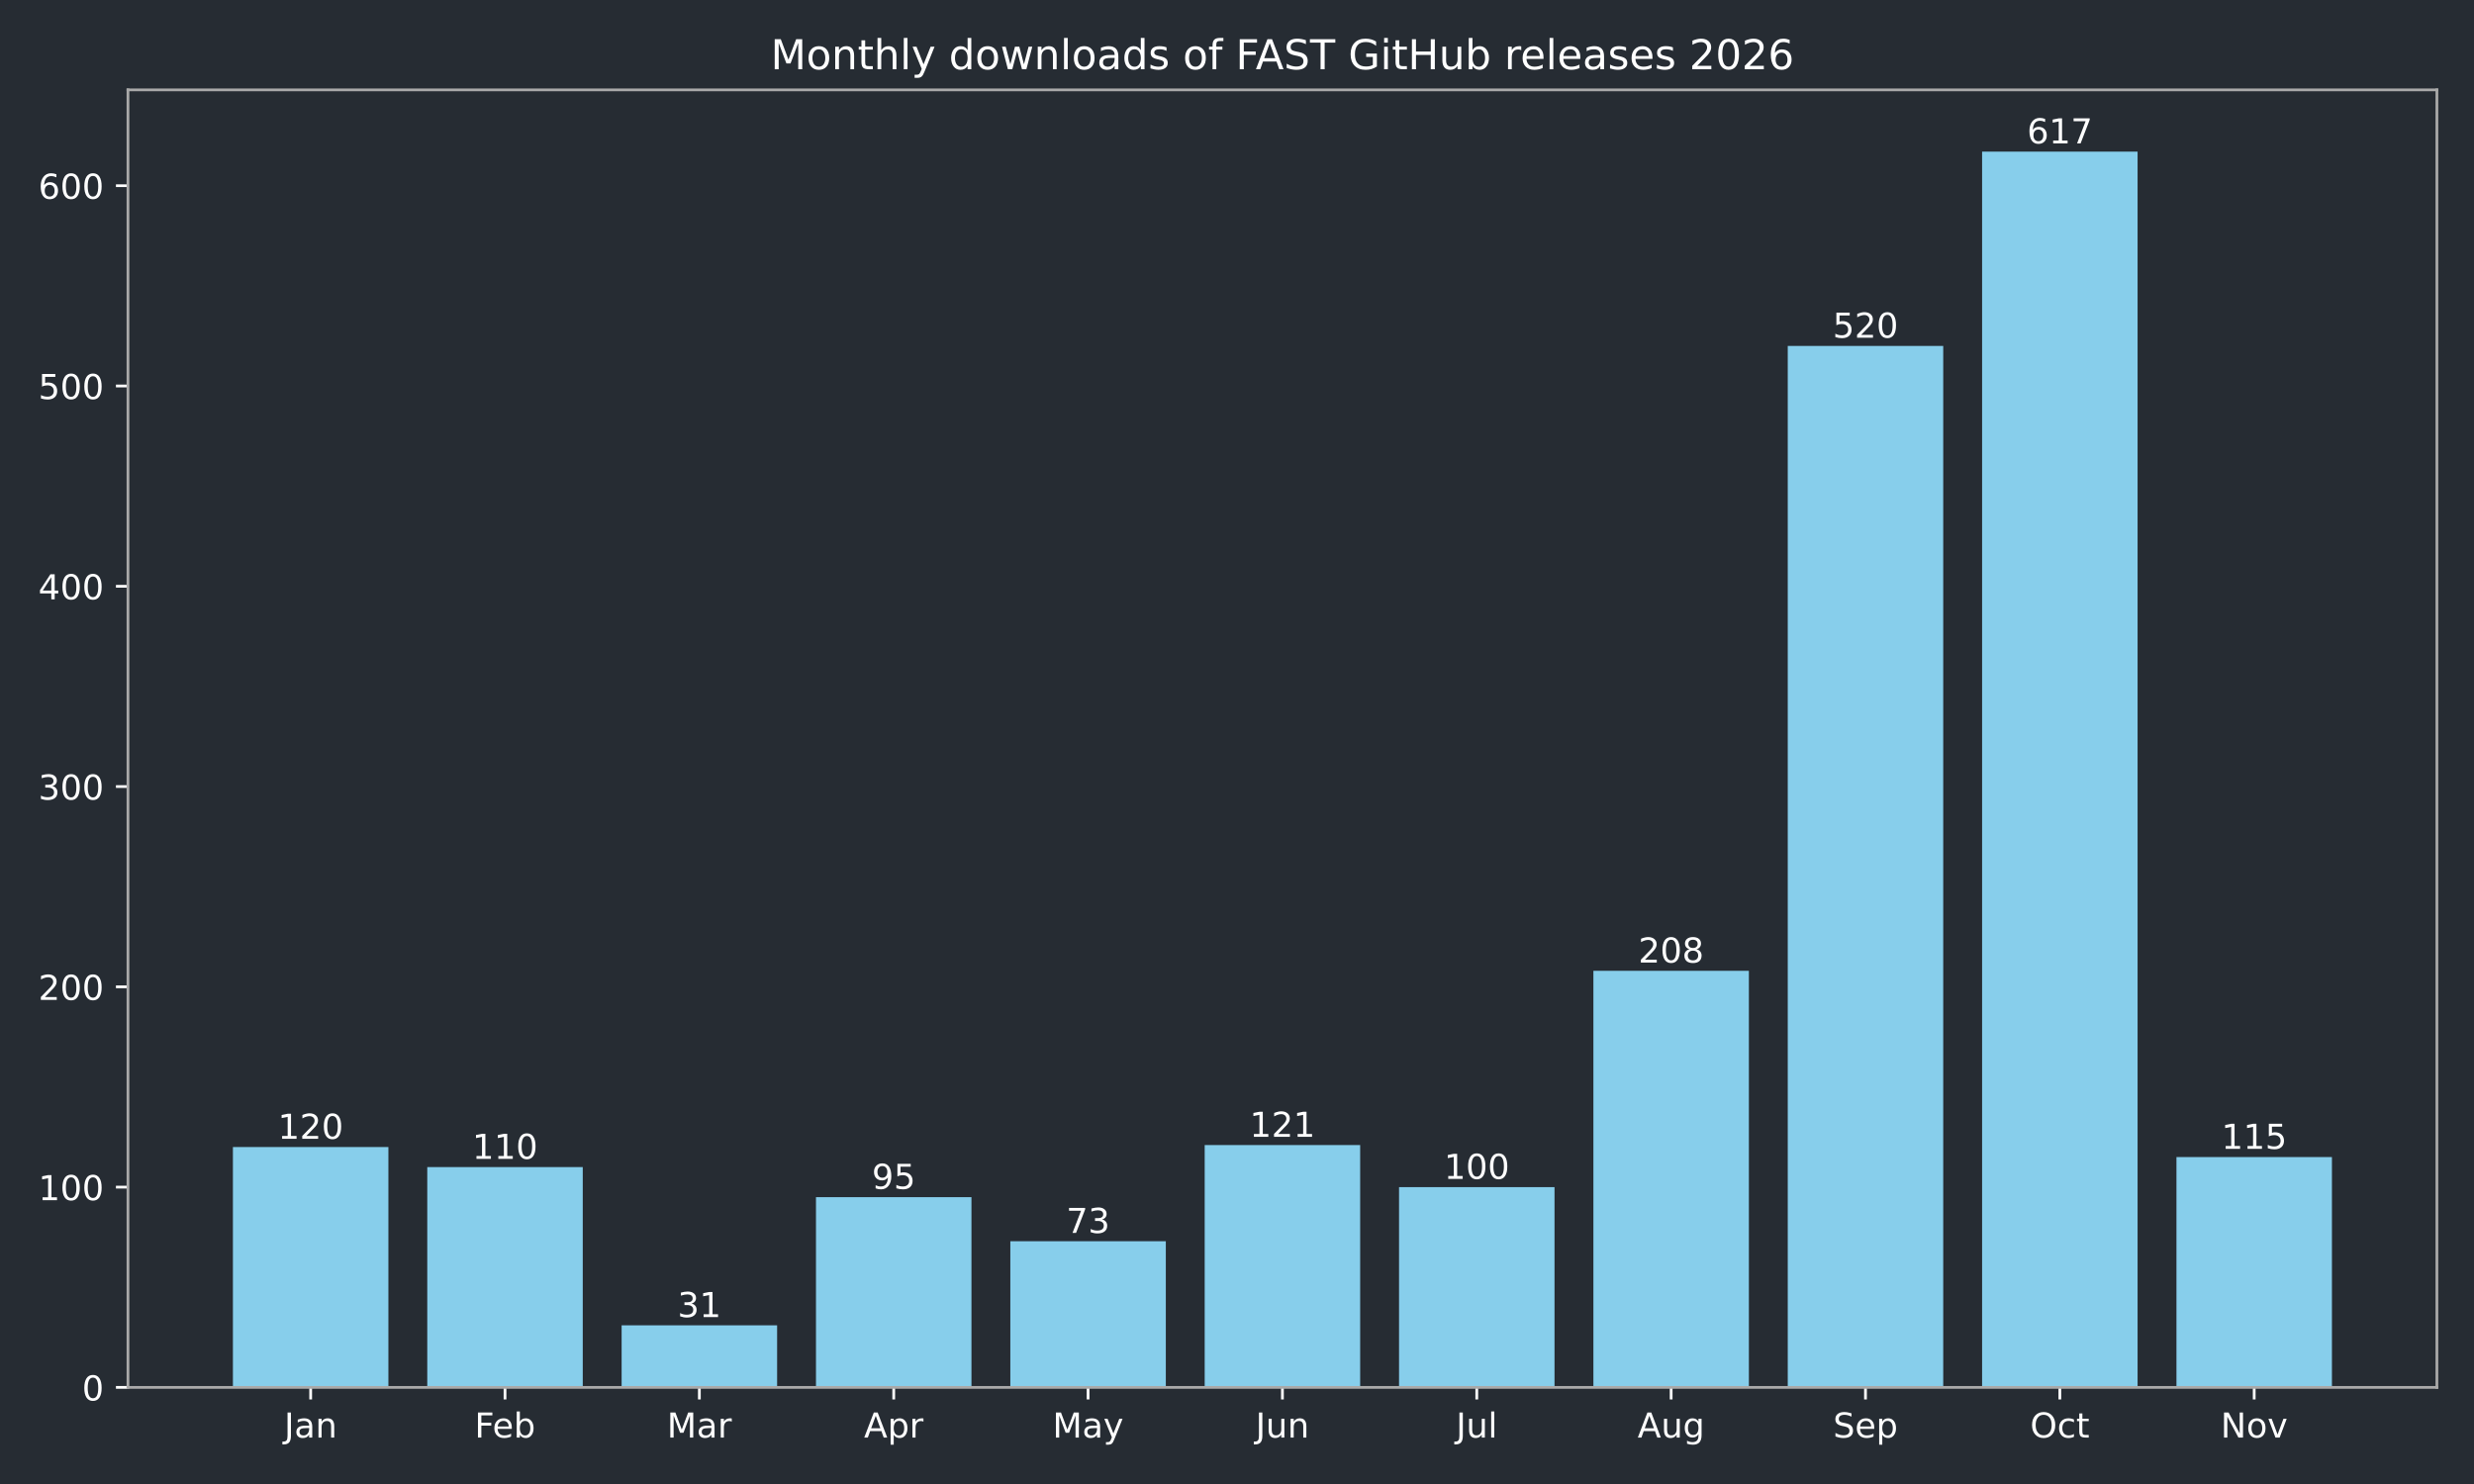
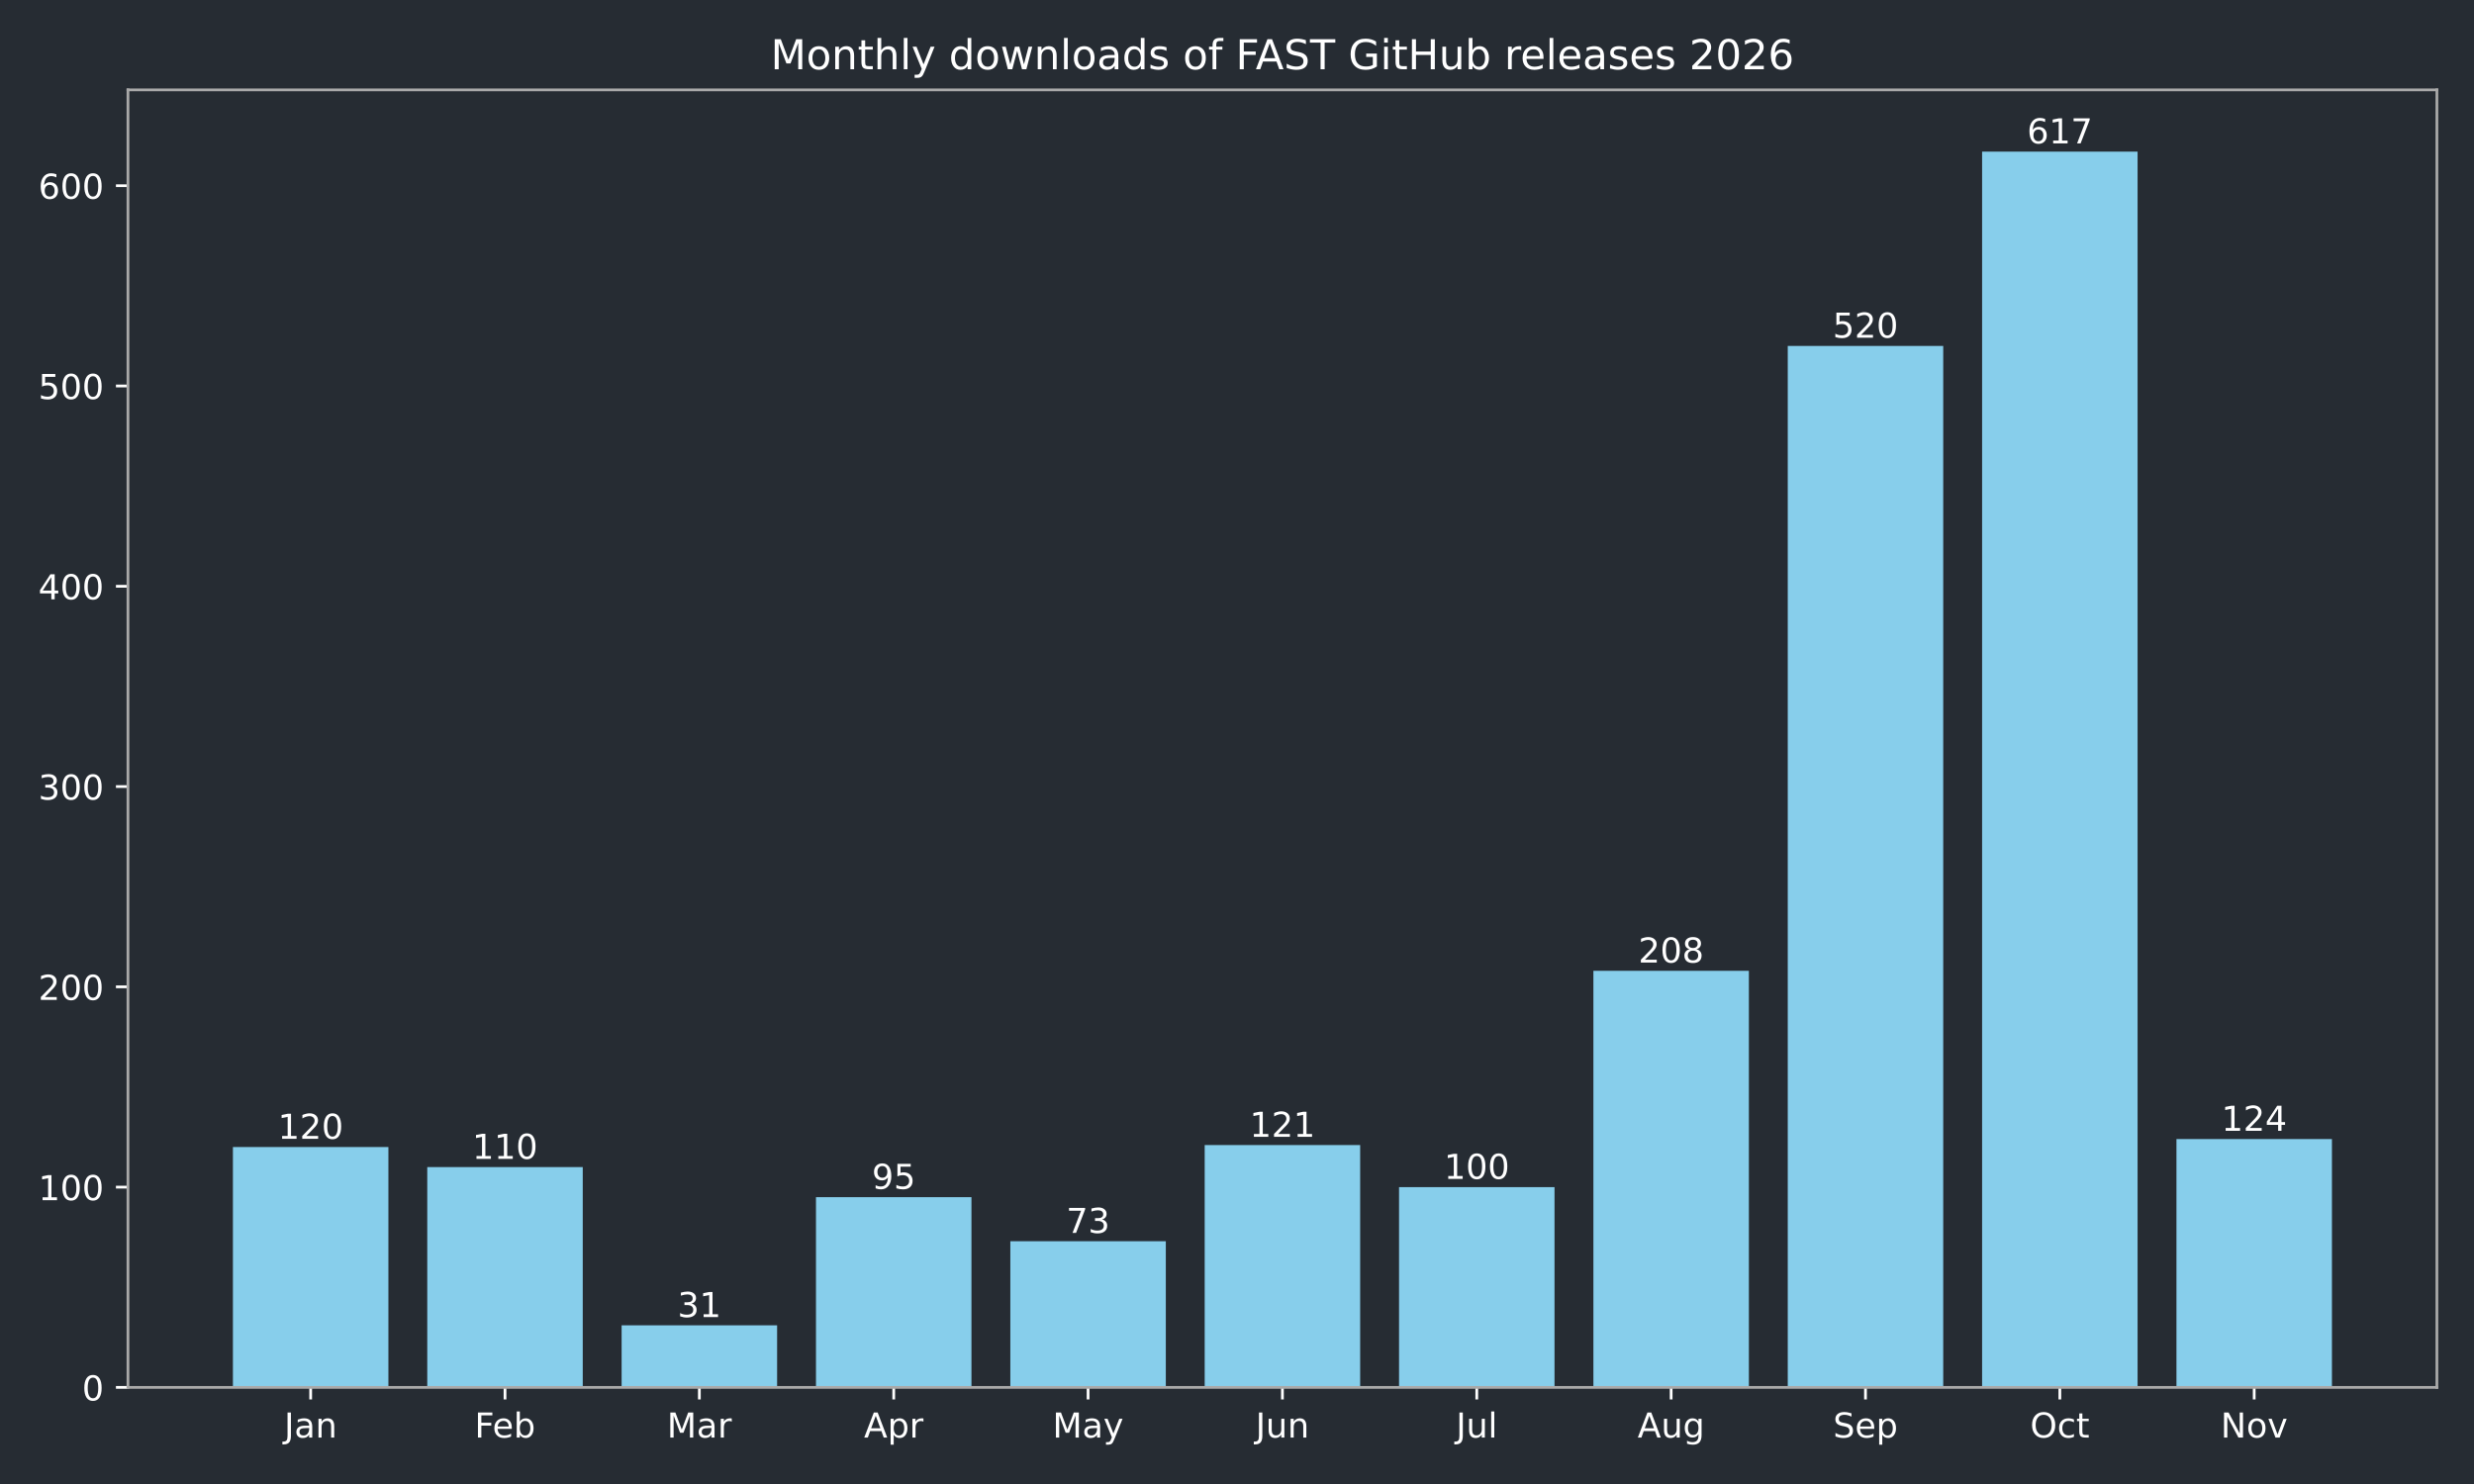
<svg xmlns="http://www.w3.org/2000/svg" xmlns:xlink="http://www.w3.org/1999/xlink" width="720pt" height="432pt" viewBox="0 0 720 432" version="1.1">
  <defs>
    <style type="text/css">*{stroke-linejoin: round; stroke-linecap: butt}</style>
  </defs>
  <g id="figure_1">
    <g id="patch_1">
      <path d="M 0 432  L 720 432  L 720 0  L 0 0  z " style="fill: #262c33" />
    </g>
    <g id="axes_1">
      <g id="patch_2">
        <path d="M 37.24 403.878  L 709.2 403.878  L 709.2 26.16  L 37.24 26.16  z " style="fill: #262c33" />
      </g>
      <g id="patch_3">
-         <path d="M 67.784 403.878  L 113.033 403.878  L 113.033 333.914  L 67.784 333.914  z " clip-path="url(#pcf0c818637)" style="fill: #87ceeb" />
+         <path d="M 67.784 403.878  L 113.033 403.878  L 113.033 333.914  L 67.784 333.914  z " clip-path="url(#pd4e6b0fdcd)" style="fill: #87ceeb" />
      </g>
      <g id="patch_4">
-         <path d="M 124.346 403.878  L 169.596 403.878  L 169.596 339.744  L 124.346 339.744  z " clip-path="url(#pcf0c818637)" style="fill: #87ceeb" />
+         <path d="M 124.346 403.878  L 169.596 403.878  L 169.596 339.744  L 124.346 339.744  z " clip-path="url(#pd4e6b0fdcd)" style="fill: #87ceeb" />
      </g>
      <g id="patch_5">
-         <path d="M 180.908 403.878  L 226.158 403.878  L 226.158 385.804  L 180.908 385.804  z " clip-path="url(#pcf0c818637)" style="fill: #87ceeb" />
+         <path d="M 180.908 403.878  L 226.158 403.878  L 226.158 385.804  L 180.908 385.804  z " clip-path="url(#pd4e6b0fdcd)" style="fill: #87ceeb" />
      </g>
      <g id="patch_6">
-         <path d="M 237.471 403.878  L 282.72 403.878  L 282.72 348.49  L 237.471 348.49  z " clip-path="url(#pcf0c818637)" style="fill: #87ceeb" />
+         <path d="M 237.471 403.878  L 282.72 403.878  L 282.72 348.49  L 237.471 348.49  z " clip-path="url(#pd4e6b0fdcd)" style="fill: #87ceeb" />
      </g>
      <g id="patch_7">
-         <path d="M 294.033 403.878  L 339.283 403.878  L 339.283 361.316  L 294.033 361.316  z " clip-path="url(#pcf0c818637)" style="fill: #87ceeb" />
+         <path d="M 294.033 403.878  L 339.283 403.878  L 339.283 361.316  L 294.033 361.316  z " clip-path="url(#pd4e6b0fdcd)" style="fill: #87ceeb" />
      </g>
      <g id="patch_8">
-         <path d="M 350.595 403.878  L 395.845 403.878  L 395.845 333.331  L 350.595 333.331  z " clip-path="url(#pcf0c818637)" style="fill: #87ceeb" />
+         <path d="M 350.595 403.878  L 395.845 403.878  L 395.845 333.331  L 350.595 333.331  z " clip-path="url(#pd4e6b0fdcd)" style="fill: #87ceeb" />
      </g>
      <g id="patch_9">
-         <path d="M 407.157 403.878  L 452.407 403.878  L 452.407 345.574  L 407.157 345.574  z " clip-path="url(#pcf0c818637)" style="fill: #87ceeb" />
+         <path d="M 407.157 403.878  L 452.407 403.878  L 452.407 345.574  L 407.157 345.574  z " clip-path="url(#pd4e6b0fdcd)" style="fill: #87ceeb" />
      </g>
      <g id="patch_10">
-         <path d="M 463.72 403.878  L 508.969 403.878  L 508.969 282.607  L 463.72 282.607  z " clip-path="url(#pcf0c818637)" style="fill: #87ceeb" />
+         <path d="M 463.72 403.878  L 508.969 403.878  L 508.969 282.607  L 463.72 282.607  z " clip-path="url(#pd4e6b0fdcd)" style="fill: #87ceeb" />
      </g>
      <g id="patch_11">
-         <path d="M 520.282 403.878  L 565.532 403.878  L 565.532 100.701  L 520.282 100.701  z " clip-path="url(#pcf0c818637)" style="fill: #87ceeb" />
+         <path d="M 520.282 403.878  L 565.532 403.878  L 565.532 100.701  L 520.282 100.701  z " clip-path="url(#pd4e6b0fdcd)" style="fill: #87ceeb" />
      </g>
      <g id="patch_12">
-         <path d="M 576.844 403.878  L 622.094 403.878  L 622.094 44.147  L 576.844 44.147  z " clip-path="url(#pcf0c818637)" style="fill: #87ceeb" />
+         <path d="M 576.844 403.878  L 622.094 403.878  L 622.094 44.147  L 576.844 44.147  z " clip-path="url(#pd4e6b0fdcd)" style="fill: #87ceeb" />
      </g>
      <g id="patch_13">
-         <path d="M 633.407 403.878  L 678.656 403.878  L 678.656 336.829  L 633.407 336.829  z " clip-path="url(#pcf0c818637)" style="fill: #87ceeb" />
+         <path d="M 633.407 403.878  L 678.656 403.878  L 678.656 331.582  L 633.407 331.582  z " clip-path="url(#pd4e6b0fdcd)" style="fill: #87ceeb" />
      </g>
      <g id="matplotlib.axis_1">
        <g id="xtick_1">
          <g id="line2d_1">
            <defs>
-               <path id="m3fb2959271" d="M 0 0  L 0 3.5  " style="stroke: #ffffff; stroke-width: 0.8" />
+               <path id="m2e381032d1" d="M 0 0  L 0 3.5  " style="stroke: #ffffff; stroke-width: 0.8" />
            </defs>
            <g>
-               <use xlink:href="#m3fb2959271" x="90.409" y="403.878" style="fill: #ffffff; stroke: #ffffff; stroke-width: 0.8" />
+               <use xlink:href="#m2e381032d1" x="90.409" y="403.878" style="fill: #ffffff; stroke: #ffffff; stroke-width: 0.8" />
            </g>
          </g>
          <g id="text_1">
            <g style="fill: #ffffff" transform="translate(82.70074 418.4753) scale(0.1 -0.1)">
              <defs>
                <path id="DejaVuSans-2d" d="M 628 4666  L 1259 4666  L 1259 325  Q 1259 -519 939 -900  Q 619 -1281 -91 -1281  L -331 -1281  L -331 -750  L -134 -750  Q 284 -750 456 -515  Q 628 -281 628 325  L 628 4666  z " transform="scale(0.015625)" />
                <path id="DejaVuSans-44" d="M 2194 1759  Q 1497 1759 1228 1600  Q 959 1441 959 1056  Q 959 750 1161 570  Q 1363 391 1709 391  Q 2188 391 2477 730  Q 2766 1069 2766 1631  L 2766 1759  L 2194 1759  z M 3341 1997  L 3341 0  L 2766 0  L 2766 531  Q 2569 213 2275 61  Q 1981 -91 1556 -91  Q 1019 -91 701 211  Q 384 513 384 1019  Q 384 1609 779 1909  Q 1175 2209 1959 2209  L 2766 2209  L 2766 2266  Q 2766 2663 2505 2880  Q 2244 3097 1772 3097  Q 1472 3097 1187 3025  Q 903 2953 641 2809  L 641 3341  Q 956 3463 1253 3523  Q 1550 3584 1831 3584  Q 2591 3584 2966 3190  Q 3341 2797 3341 1997  z " transform="scale(0.015625)" />
                <path id="DejaVuSans-51" d="M 3513 2113  L 3513 0  L 2938 0  L 2938 2094  Q 2938 2591 2744 2837  Q 2550 3084 2163 3084  Q 1697 3084 1428 2787  Q 1159 2491 1159 1978  L 1159 0  L 581 0  L 581 3500  L 1159 3500  L 1159 2956  Q 1366 3272 1645 3428  Q 1925 3584 2291 3584  Q 2894 3584 3203 3211  Q 3513 2838 3513 2113  z " transform="scale(0.015625)" />
              </defs>
              <use xlink:href="#DejaVuSans-2d" />
              <use xlink:href="#DejaVuSans-44" transform="translate(29.5 0)" />
              <use xlink:href="#DejaVuSans-51" transform="translate(90.78125 0)" />
            </g>
          </g>
        </g>
        <g id="xtick_2">
          <g id="line2d_2">
            <g>
-               <use xlink:href="#m3fb2959271" x="146.971" y="403.878" style="fill: #ffffff; stroke: #ffffff; stroke-width: 0.8" />
+               <use xlink:href="#m2e381032d1" x="146.971" y="403.878" style="fill: #ffffff; stroke: #ffffff; stroke-width: 0.8" />
            </g>
          </g>
          <g id="text_2">
            <g style="fill: #ffffff" transform="translate(138.1177 418.4761) scale(0.1 -0.1)">
              <defs>
                <path id="DejaVuSans-29" d="M 628 4666  L 3309 4666  L 3309 4134  L 1259 4134  L 1259 2759  L 3109 2759  L 3109 2228  L 1259 2228  L 1259 0  L 628 0  L 628 4666  z " transform="scale(0.015625)" />
                <path id="DejaVuSans-48" d="M 3597 1894  L 3597 1613  L 953 1613  Q 991 1019 1311 708  Q 1631 397 2203 397  Q 2534 397 2845 478  Q 3156 559 3463 722  L 3463 178  Q 3153 47 2828 -22  Q 2503 -91 2169 -91  Q 1331 -91 842 396  Q 353 884 353 1716  Q 353 2575 817 3079  Q 1281 3584 2069 3584  Q 2775 3584 3186 3129  Q 3597 2675 3597 1894  z M 3022 2063  Q 3016 2534 2758 2815  Q 2500 3097 2075 3097  Q 1594 3097 1305 2825  Q 1016 2553 972 2059  L 3022 2063  z " transform="scale(0.015625)" />
                <path id="DejaVuSans-45" d="M 3116 1747  Q 3116 2381 2855 2742  Q 2594 3103 2138 3103  Q 1681 3103 1420 2742  Q 1159 2381 1159 1747  Q 1159 1113 1420 752  Q 1681 391 2138 391  Q 2594 391 2855 752  Q 3116 1113 3116 1747  z M 1159 2969  Q 1341 3281 1617 3432  Q 1894 3584 2278 3584  Q 2916 3584 3314 3078  Q 3713 2572 3713 1747  Q 3713 922 3314 415  Q 2916 -91 2278 -91  Q 1894 -91 1617 61  Q 1341 213 1159 525  L 1159 0  L 581 0  L 581 4863  L 1159 4863  L 1159 2969  z " transform="scale(0.015625)" />
              </defs>
              <use xlink:href="#DejaVuSans-29" />
              <use xlink:href="#DejaVuSans-48" transform="translate(52.04688 0)" />
              <use xlink:href="#DejaVuSans-45" transform="translate(113.5781 0)" />
            </g>
          </g>
        </g>
        <g id="xtick_3">
          <g id="line2d_3">
            <g>
-               <use xlink:href="#m3fb2959271" x="203.533" y="403.878" style="fill: #ffffff; stroke: #ffffff; stroke-width: 0.8" />
+               <use xlink:href="#m2e381032d1" x="203.533" y="403.878" style="fill: #ffffff; stroke: #ffffff; stroke-width: 0.8" />
            </g>
          </g>
          <g id="text_3">
            <g style="fill: #ffffff" transform="translate(194.0995 418.4753) scale(0.1 -0.1)">
              <defs>
                <path id="DejaVuSans-30" d="M 628 4666  L 1569 4666  L 2759 1491  L 3956 4666  L 4897 4666  L 4897 0  L 4281 0  L 4281 4097  L 3078 897  L 2444 897  L 1241 4097  L 1241 0  L 628 0  L 628 4666  z " transform="scale(0.015625)" />
                <path id="DejaVuSans-55" d="M 2631 2963  Q 2534 3019 2420 3045  Q 2306 3072 2169 3072  Q 1681 3072 1420 2755  Q 1159 2438 1159 1844  L 1159 0  L 581 0  L 581 3500  L 1159 3500  L 1159 2956  Q 1341 3275 1631 3429  Q 1922 3584 2338 3584  Q 2397 3584 2469 3576  Q 2541 3569 2628 3553  L 2631 2963  z " transform="scale(0.015625)" />
              </defs>
              <use xlink:href="#DejaVuSans-30" />
              <use xlink:href="#DejaVuSans-44" transform="translate(86.28125 0)" />
              <use xlink:href="#DejaVuSans-55" transform="translate(147.5625 0)" />
            </g>
          </g>
        </g>
        <g id="xtick_4">
          <g id="line2d_4">
            <g>
-               <use xlink:href="#m3fb2959271" x="260.095" y="403.878" style="fill: #ffffff; stroke: #ffffff; stroke-width: 0.8" />
+               <use xlink:href="#m2e381032d1" x="260.095" y="403.878" style="fill: #ffffff; stroke: #ffffff; stroke-width: 0.8" />
            </g>
          </g>
          <g id="text_4">
            <g style="fill: #ffffff" transform="translate(251.4454 418.4753) scale(0.1 -0.1)">
              <defs>
                <path id="DejaVuSans-24" d="M 2188 4044  L 1331 1722  L 3047 1722  L 2188 4044  z M 1831 4666  L 2547 4666  L 4325 0  L 3669 0  L 3244 1197  L 1141 1197  L 716 0  L 50 0  L 1831 4666  z " transform="scale(0.015625)" />
                <path id="DejaVuSans-53" d="M 1159 525  L 1159 -1331  L 581 -1331  L 581 3500  L 1159 3500  L 1159 2969  Q 1341 3281 1617 3432  Q 1894 3584 2278 3584  Q 2916 3584 3314 3078  Q 3713 2572 3713 1747  Q 3713 922 3314 415  Q 2916 -91 2278 -91  Q 1894 -91 1617 61  Q 1341 213 1159 525  z M 3116 1747  Q 3116 2381 2855 2742  Q 2594 3103 2138 3103  Q 1681 3103 1420 2742  Q 1159 2381 1159 1747  Q 1159 1113 1420 752  Q 1681 391 2138 391  Q 2594 391 2855 752  Q 3116 1113 3116 1747  z " transform="scale(0.015625)" />
              </defs>
              <use xlink:href="#DejaVuSans-24" />
              <use xlink:href="#DejaVuSans-53" transform="translate(68.40625 0)" />
              <use xlink:href="#DejaVuSans-55" transform="translate(131.8906 0)" />
            </g>
          </g>
        </g>
        <g id="xtick_5">
          <g id="line2d_5">
            <g>
-               <use xlink:href="#m3fb2959271" x="316.658" y="403.878" style="fill: #ffffff; stroke: #ffffff; stroke-width: 0.8" />
+               <use xlink:href="#m2e381032d1" x="316.658" y="403.878" style="fill: #ffffff; stroke: #ffffff; stroke-width: 0.8" />
            </g>
          </g>
          <g id="text_5">
            <g style="fill: #ffffff" transform="translate(306.3202 418.4753) scale(0.1 -0.1)">
              <defs>
                <path id="DejaVuSans-5c" d="M 2059 -325  Q 1816 -950 1584 -1140  Q 1353 -1331 966 -1331  L 506 -1331  L 506 -850  L 844 -850  Q 1081 -850 1212 -737  Q 1344 -625 1503 -206  L 1606 56  L 191 3500  L 800 3500  L 1894 763  L 2988 3500  L 3597 3500  L 2059 -325  z " transform="scale(0.015625)" />
              </defs>
              <use xlink:href="#DejaVuSans-30" />
              <use xlink:href="#DejaVuSans-44" transform="translate(86.28125 0)" />
              <use xlink:href="#DejaVuSans-5c" transform="translate(147.5625 0)" />
            </g>
          </g>
        </g>
        <g id="xtick_6">
          <g id="line2d_6">
            <g>
-               <use xlink:href="#m3fb2959271" x="373.22" y="403.878" style="fill: #ffffff; stroke: #ffffff; stroke-width: 0.8" />
+               <use xlink:href="#m2e381032d1" x="373.22" y="403.878" style="fill: #ffffff; stroke: #ffffff; stroke-width: 0.8" />
            </g>
          </g>
          <g id="text_6">
            <g style="fill: #ffffff" transform="translate(365.4075 418.4753) scale(0.1 -0.1)">
              <defs>
                <path id="DejaVuSans-58" d="M 544 1381  L 544 3500  L 1119 3500  L 1119 1403  Q 1119 906 1312 657  Q 1506 409 1894 409  Q 2359 409 2629 706  Q 2900 1003 2900 1516  L 2900 3500  L 3475 3500  L 3475 0  L 2900 0  L 2900 538  Q 2691 219 2414 64  Q 2138 -91 1772 -91  Q 1169 -91 856 284  Q 544 659 544 1381  z M 1991 3584  L 1991 3584  z " transform="scale(0.015625)" />
              </defs>
              <use xlink:href="#DejaVuSans-2d" />
              <use xlink:href="#DejaVuSans-58" transform="translate(29.5 0)" />
              <use xlink:href="#DejaVuSans-51" transform="translate(92.875 0)" />
            </g>
          </g>
        </g>
        <g id="xtick_7">
          <g id="line2d_7">
            <g>
-               <use xlink:href="#m3fb2959271" x="429.782" y="403.878" style="fill: #ffffff; stroke: #ffffff; stroke-width: 0.8" />
+               <use xlink:href="#m2e381032d1" x="429.782" y="403.878" style="fill: #ffffff; stroke: #ffffff; stroke-width: 0.8" />
            </g>
          </g>
          <g id="text_7">
            <g style="fill: #ffffff" transform="translate(423.7495 418.4761) scale(0.1 -0.1)">
              <defs>
                <path id="DejaVuSans-4f" d="M 603 4863  L 1178 4863  L 1178 0  L 603 0  L 603 4863  z " transform="scale(0.015625)" />
              </defs>
              <use xlink:href="#DejaVuSans-2d" />
              <use xlink:href="#DejaVuSans-58" transform="translate(29.5 0)" />
              <use xlink:href="#DejaVuSans-4f" transform="translate(92.875 0)" />
            </g>
          </g>
        </g>
        <g id="xtick_8">
          <g id="line2d_8">
            <g>
-               <use xlink:href="#m3fb2959271" x="486.345" y="403.878" style="fill: #ffffff; stroke: #ffffff; stroke-width: 0.8" />
+               <use xlink:href="#m2e381032d1" x="486.345" y="403.878" style="fill: #ffffff; stroke: #ffffff; stroke-width: 0.8" />
            </g>
          </g>
          <g id="text_8">
            <g style="fill: #ffffff" transform="translate(476.5813 418.4753) scale(0.1 -0.1)">
              <defs>
                <path id="DejaVuSans-4a" d="M 2906 1791  Q 2906 2416 2648 2759  Q 2391 3103 1925 3103  Q 1463 3103 1205 2759  Q 947 2416 947 1791  Q 947 1169 1205 825  Q 1463 481 1925 481  Q 2391 481 2648 825  Q 2906 1169 2906 1791  z M 3481 434  Q 3481 -459 3084 -895  Q 2688 -1331 1869 -1331  Q 1566 -1331 1297 -1286  Q 1028 -1241 775 -1147  L 775 -588  Q 1028 -725 1275 -790  Q 1522 -856 1778 -856  Q 2344 -856 2625 -561  Q 2906 -266 2906 331  L 2906 616  Q 2728 306 2450 153  Q 2172 0 1784 0  Q 1141 0 747 490  Q 353 981 353 1791  Q 353 2603 747 3093  Q 1141 3584 1784 3584  Q 2172 3584 2450 3431  Q 2728 3278 2906 2969  L 2906 3500  L 3481 3500  L 3481 434  z " transform="scale(0.015625)" />
              </defs>
              <use xlink:href="#DejaVuSans-24" />
              <use xlink:href="#DejaVuSans-58" transform="translate(68.40625 0)" />
              <use xlink:href="#DejaVuSans-4a" transform="translate(131.7812 0)" />
            </g>
          </g>
        </g>
        <g id="xtick_9">
          <g id="line2d_9">
            <g>
-               <use xlink:href="#m3fb2959271" x="542.907" y="403.878" style="fill: #ffffff; stroke: #ffffff; stroke-width: 0.8" />
+               <use xlink:href="#m2e381032d1" x="542.907" y="403.878" style="fill: #ffffff; stroke: #ffffff; stroke-width: 0.8" />
            </g>
          </g>
          <g id="text_9">
            <g style="fill: #ffffff" transform="translate(533.4819 418.4753) scale(0.1 -0.1)">
              <defs>
                <path id="DejaVuSans-36" d="M 3425 4513  L 3425 3897  Q 3066 4069 2747 4153  Q 2428 4238 2131 4238  Q 1616 4238 1336 4038  Q 1056 3838 1056 3469  Q 1056 3159 1242 3001  Q 1428 2844 1947 2747  L 2328 2669  Q 3034 2534 3370 2195  Q 3706 1856 3706 1288  Q 3706 609 3251 259  Q 2797 -91 1919 -91  Q 1588 -91 1214 -16  Q 841 59 441 206  L 441 856  Q 825 641 1194 531  Q 1563 422 1919 422  Q 2459 422 2753 634  Q 3047 847 3047 1241  Q 3047 1584 2836 1778  Q 2625 1972 2144 2069  L 1759 2144  Q 1053 2284 737 2584  Q 422 2884 422 3419  Q 422 4038 858 4394  Q 1294 4750 2059 4750  Q 2388 4750 2728 4690  Q 3069 4631 3425 4513  z " transform="scale(0.015625)" />
              </defs>
              <use xlink:href="#DejaVuSans-36" />
              <use xlink:href="#DejaVuSans-48" transform="translate(63.48438 0)" />
              <use xlink:href="#DejaVuSans-53" transform="translate(125.0156 0)" />
            </g>
          </g>
        </g>
        <g id="xtick_10">
          <g id="line2d_10">
            <g>
-               <use xlink:href="#m3fb2959271" x="599.469" y="403.878" style="fill: #ffffff; stroke: #ffffff; stroke-width: 0.8" />
+               <use xlink:href="#m2e381032d1" x="599.469" y="403.878" style="fill: #ffffff; stroke: #ffffff; stroke-width: 0.8" />
            </g>
          </g>
          <g id="text_10">
            <g style="fill: #ffffff" transform="translate(590.8238 418.4753) scale(0.1 -0.1)">
              <defs>
                <path id="DejaVuSans-32" d="M 2522 4238  Q 1834 4238 1429 3725  Q 1025 3213 1025 2328  Q 1025 1447 1429 934  Q 1834 422 2522 422  Q 3209 422 3611 934  Q 4013 1447 4013 2328  Q 4013 3213 3611 3725  Q 3209 4238 2522 4238  z M 2522 4750  Q 3503 4750 4090 4092  Q 4678 3434 4678 2328  Q 4678 1225 4090 567  Q 3503 -91 2522 -91  Q 1538 -91 948 565  Q 359 1222 359 2328  Q 359 3434 948 4092  Q 1538 4750 2522 4750  z " transform="scale(0.015625)" />
                <path id="DejaVuSans-46" d="M 3122 3366  L 3122 2828  Q 2878 2963 2633 3030  Q 2388 3097 2138 3097  Q 1578 3097 1268 2742  Q 959 2388 959 1747  Q 959 1106 1268 751  Q 1578 397 2138 397  Q 2388 397 2633 464  Q 2878 531 3122 666  L 3122 134  Q 2881 22 2623 -34  Q 2366 -91 2075 -91  Q 1284 -91 818 406  Q 353 903 353 1747  Q 353 2603 823 3093  Q 1294 3584 2113 3584  Q 2378 3584 2631 3529  Q 2884 3475 3122 3366  z " transform="scale(0.015625)" />
                <path id="DejaVuSans-57" d="M 1172 4494  L 1172 3500  L 2356 3500  L 2356 3053  L 1172 3053  L 1172 1153  Q 1172 725 1289 603  Q 1406 481 1766 481  L 2356 481  L 2356 0  L 1766 0  Q 1100 0 847 248  Q 594 497 594 1153  L 594 3053  L 172 3053  L 172 3500  L 594 3500  L 594 4494  L 1172 4494  z " transform="scale(0.015625)" />
              </defs>
              <use xlink:href="#DejaVuSans-32" />
              <use xlink:href="#DejaVuSans-46" transform="translate(78.71875 0)" />
              <use xlink:href="#DejaVuSans-57" transform="translate(133.7031 0)" />
            </g>
          </g>
        </g>
        <g id="xtick_11">
          <g id="line2d_11">
            <g>
-               <use xlink:href="#m3fb2959271" x="656.031" y="403.878" style="fill: #ffffff; stroke: #ffffff; stroke-width: 0.8" />
+               <use xlink:href="#m2e381032d1" x="656.031" y="403.878" style="fill: #ffffff; stroke: #ffffff; stroke-width: 0.8" />
            </g>
          </g>
          <g id="text_11">
            <g style="fill: #ffffff" transform="translate(646.2721 418.4753) scale(0.1 -0.1)">
              <defs>
                <path id="DejaVuSans-31" d="M 628 4666  L 1478 4666  L 3547 763  L 3547 4666  L 4159 4666  L 4159 0  L 3309 0  L 1241 3903  L 1241 0  L 628 0  L 628 4666  z " transform="scale(0.015625)" />
                <path id="DejaVuSans-52" d="M 1959 3097  Q 1497 3097 1228 2736  Q 959 2375 959 1747  Q 959 1119 1226 758  Q 1494 397 1959 397  Q 2419 397 2687 759  Q 2956 1122 2956 1747  Q 2956 2369 2687 2733  Q 2419 3097 1959 3097  z M 1959 3584  Q 2709 3584 3137 3096  Q 3566 2609 3566 1747  Q 3566 888 3137 398  Q 2709 -91 1959 -91  Q 1206 -91 779 398  Q 353 888 353 1747  Q 353 2609 779 3096  Q 1206 3584 1959 3584  z " transform="scale(0.015625)" />
                <path id="DejaVuSans-59" d="M 191 3500  L 800 3500  L 1894 563  L 2988 3500  L 3597 3500  L 2284 0  L 1503 0  L 191 3500  z " transform="scale(0.015625)" />
              </defs>
              <use xlink:href="#DejaVuSans-31" />
              <use xlink:href="#DejaVuSans-52" transform="translate(74.8125 0)" />
              <use xlink:href="#DejaVuSans-59" transform="translate(136 0)" />
            </g>
          </g>
        </g>
      </g>
      <g id="matplotlib.axis_2">
        <g id="ytick_1">
          <g id="line2d_12">
            <defs>
-               <path id="m4d2f6c592b" d="M 0 0  L -3.5 0  " style="stroke: #ffffff; stroke-width: 0.8" />
+               <path id="m93dd2fed15" d="M 0 0  L -3.5 0  " style="stroke: #ffffff; stroke-width: 0.8" />
            </defs>
            <g>
-               <use xlink:href="#m4d2f6c592b" x="37.24" y="403.878" style="fill: #ffffff; stroke: #ffffff; stroke-width: 0.8" />
+               <use xlink:href="#m93dd2fed15" x="37.24" y="403.878" style="fill: #ffffff; stroke: #ffffff; stroke-width: 0.8" />
            </g>
          </g>
          <g id="text_12">
            <g style="fill: #ffffff" transform="translate(23.8775 407.6765) scale(0.1 -0.1)">
              <defs>
                <path id="DejaVuSans-13" d="M 2034 4250  Q 1547 4250 1301 3770  Q 1056 3291 1056 2328  Q 1056 1369 1301 889  Q 1547 409 2034 409  Q 2525 409 2770 889  Q 3016 1369 3016 2328  Q 3016 3291 2770 3770  Q 2525 4250 2034 4250  z M 2034 4750  Q 2819 4750 3233 4129  Q 3647 3509 3647 2328  Q 3647 1150 3233 529  Q 2819 -91 2034 -91  Q 1250 -91 836 529  Q 422 1150 422 2328  Q 422 3509 836 4129  Q 1250 4750 2034 4750  z " transform="scale(0.015625)" />
              </defs>
              <use xlink:href="#DejaVuSans-13" />
            </g>
          </g>
        </g>
        <g id="ytick_2">
          <g id="line2d_13">
            <g>
-               <use xlink:href="#m4d2f6c592b" x="37.24" y="345.574" style="fill: #ffffff; stroke: #ffffff; stroke-width: 0.8" />
+               <use xlink:href="#m93dd2fed15" x="37.24" y="345.574" style="fill: #ffffff; stroke: #ffffff; stroke-width: 0.8" />
            </g>
          </g>
          <g id="text_13">
            <g style="fill: #ffffff" transform="translate(11.1525 349.3732) scale(0.1 -0.1)">
              <defs>
                <path id="DejaVuSans-14" d="M 794 531  L 1825 531  L 1825 4091  L 703 3866  L 703 4441  L 1819 4666  L 2450 4666  L 2450 531  L 3481 531  L 3481 0  L 794 0  L 794 531  z " transform="scale(0.015625)" />
              </defs>
              <use xlink:href="#DejaVuSans-14" />
              <use xlink:href="#DejaVuSans-13" transform="translate(63.625 0)" />
              <use xlink:href="#DejaVuSans-13" transform="translate(127.25 0)" />
            </g>
          </g>
        </g>
        <g id="ytick_3">
          <g id="line2d_14">
            <g>
-               <use xlink:href="#m4d2f6c592b" x="37.24" y="287.271" style="fill: #ffffff; stroke: #ffffff; stroke-width: 0.8" />
+               <use xlink:href="#m93dd2fed15" x="37.24" y="287.271" style="fill: #ffffff; stroke: #ffffff; stroke-width: 0.8" />
            </g>
          </g>
          <g id="text_14">
            <g style="fill: #ffffff" transform="translate(11.1525 291.07) scale(0.1 -0.1)">
              <defs>
                <path id="DejaVuSans-15" d="M 1228 531  L 3431 531  L 3431 0  L 469 0  L 469 531  Q 828 903 1448 1529  Q 2069 2156 2228 2338  Q 2531 2678 2651 2914  Q 2772 3150 2772 3378  Q 2772 3750 2511 3984  Q 2250 4219 1831 4219  Q 1534 4219 1204 4116  Q 875 4013 500 3803  L 500 4441  Q 881 4594 1212 4672  Q 1544 4750 1819 4750  Q 2544 4750 2975 4387  Q 3406 4025 3406 3419  Q 3406 3131 3298 2873  Q 3191 2616 2906 2266  Q 2828 2175 2409 1742  Q 1991 1309 1228 531  z " transform="scale(0.015625)" />
              </defs>
              <use xlink:href="#DejaVuSans-15" />
              <use xlink:href="#DejaVuSans-13" transform="translate(63.625 0)" />
              <use xlink:href="#DejaVuSans-13" transform="translate(127.25 0)" />
            </g>
          </g>
        </g>
        <g id="ytick_4">
          <g id="line2d_15">
            <g>
-               <use xlink:href="#m4d2f6c592b" x="37.24" y="228.968" style="fill: #ffffff; stroke: #ffffff; stroke-width: 0.8" />
+               <use xlink:href="#m93dd2fed15" x="37.24" y="228.968" style="fill: #ffffff; stroke: #ffffff; stroke-width: 0.8" />
            </g>
          </g>
          <g id="text_15">
            <g style="fill: #ffffff" transform="translate(11.1525 232.7667) scale(0.1 -0.1)">
              <defs>
                <path id="DejaVuSans-16" d="M 2597 2516  Q 3050 2419 3304 2112  Q 3559 1806 3559 1356  Q 3559 666 3084 287  Q 2609 -91 1734 -91  Q 1441 -91 1130 -33  Q 819 25 488 141  L 488 750  Q 750 597 1062 519  Q 1375 441 1716 441  Q 2309 441 2620 675  Q 2931 909 2931 1356  Q 2931 1769 2642 2001  Q 2353 2234 1838 2234  L 1294 2234  L 1294 2753  L 1863 2753  Q 2328 2753 2575 2939  Q 2822 3125 2822 3475  Q 2822 3834 2567 4026  Q 2313 4219 1838 4219  Q 1578 4219 1281 4162  Q 984 4106 628 3988  L 628 4550  Q 988 4650 1302 4700  Q 1616 4750 1894 4750  Q 2613 4750 3031 4423  Q 3450 4097 3450 3541  Q 3450 3153 3228 2886  Q 3006 2619 2597 2516  z " transform="scale(0.015625)" />
              </defs>
              <use xlink:href="#DejaVuSans-16" />
              <use xlink:href="#DejaVuSans-13" transform="translate(63.625 0)" />
              <use xlink:href="#DejaVuSans-13" transform="translate(127.25 0)" />
            </g>
          </g>
        </g>
        <g id="ytick_5">
          <g id="line2d_16">
            <g>
-               <use xlink:href="#m4d2f6c592b" x="37.24" y="170.665" style="fill: #ffffff; stroke: #ffffff; stroke-width: 0.8" />
+               <use xlink:href="#m93dd2fed15" x="37.24" y="170.665" style="fill: #ffffff; stroke: #ffffff; stroke-width: 0.8" />
            </g>
          </g>
          <g id="text_16">
            <g style="fill: #ffffff" transform="translate(11.1525 174.4635) scale(0.1 -0.1)">
              <defs>
                <path id="DejaVuSans-17" d="M 2419 4116  L 825 1625  L 2419 1625  L 2419 4116  z M 2253 4666  L 3047 4666  L 3047 1625  L 3713 1625  L 3713 1100  L 3047 1100  L 3047 0  L 2419 0  L 2419 1100  L 313 1100  L 313 1709  L 2253 4666  z " transform="scale(0.015625)" />
              </defs>
              <use xlink:href="#DejaVuSans-17" />
              <use xlink:href="#DejaVuSans-13" transform="translate(63.625 0)" />
              <use xlink:href="#DejaVuSans-13" transform="translate(127.25 0)" />
            </g>
          </g>
        </g>
        <g id="ytick_6">
          <g id="line2d_17">
            <g>
-               <use xlink:href="#m4d2f6c592b" x="37.24" y="112.361" style="fill: #ffffff; stroke: #ffffff; stroke-width: 0.8" />
+               <use xlink:href="#m93dd2fed15" x="37.24" y="112.361" style="fill: #ffffff; stroke: #ffffff; stroke-width: 0.8" />
            </g>
          </g>
          <g id="text_17">
            <g style="fill: #ffffff" transform="translate(11.1525 116.1602) scale(0.1 -0.1)">
              <defs>
                <path id="DejaVuSans-18" d="M 691 4666  L 3169 4666  L 3169 4134  L 1269 4134  L 1269 2991  Q 1406 3038 1543 3061  Q 1681 3084 1819 3084  Q 2600 3084 3056 2656  Q 3513 2228 3513 1497  Q 3513 744 3044 326  Q 2575 -91 1722 -91  Q 1428 -91 1123 -41  Q 819 9 494 109  L 494 744  Q 775 591 1075 516  Q 1375 441 1709 441  Q 2250 441 2565 725  Q 2881 1009 2881 1497  Q 2881 1984 2565 2268  Q 2250 2553 1709 2553  Q 1456 2553 1204 2497  Q 953 2441 691 2322  L 691 4666  z " transform="scale(0.015625)" />
              </defs>
              <use xlink:href="#DejaVuSans-18" />
              <use xlink:href="#DejaVuSans-13" transform="translate(63.625 0)" />
              <use xlink:href="#DejaVuSans-13" transform="translate(127.25 0)" />
            </g>
          </g>
        </g>
        <g id="ytick_7">
          <g id="line2d_18">
            <g>
-               <use xlink:href="#m4d2f6c592b" x="37.24" y="54.058" style="fill: #ffffff; stroke: #ffffff; stroke-width: 0.8" />
+               <use xlink:href="#m93dd2fed15" x="37.24" y="54.058" style="fill: #ffffff; stroke: #ffffff; stroke-width: 0.8" />
            </g>
          </g>
          <g id="text_18">
            <g style="fill: #ffffff" transform="translate(11.1525 57.85694) scale(0.1 -0.1)">
              <defs>
                <path id="DejaVuSans-19" d="M 2113 2584  Q 1688 2584 1439 2293  Q 1191 2003 1191 1497  Q 1191 994 1439 701  Q 1688 409 2113 409  Q 2538 409 2786 701  Q 3034 994 3034 1497  Q 3034 2003 2786 2293  Q 2538 2584 2113 2584  z M 3366 4563  L 3366 3988  Q 3128 4100 2886 4159  Q 2644 4219 2406 4219  Q 1781 4219 1451 3797  Q 1122 3375 1075 2522  Q 1259 2794 1537 2939  Q 1816 3084 2150 3084  Q 2853 3084 3261 2657  Q 3669 2231 3669 1497  Q 3669 778 3244 343  Q 2819 -91 2113 -91  Q 1303 -91 875 529  Q 447 1150 447 2328  Q 447 3434 972 4092  Q 1497 4750 2381 4750  Q 2619 4750 2861 4703  Q 3103 4656 3366 4563  z " transform="scale(0.015625)" />
              </defs>
              <use xlink:href="#DejaVuSans-19" />
              <use xlink:href="#DejaVuSans-13" transform="translate(63.625 0)" />
              <use xlink:href="#DejaVuSans-13" transform="translate(127.25 0)" />
            </g>
          </g>
        </g>
      </g>
      <g id="patch_14">
        <path d="M 37.24 403.878  L 37.24 26.16  " style="fill: none; stroke: #a9a9a9; stroke-width: 0.8; stroke-linejoin: miter; stroke-linecap: square" />
      </g>
      <g id="patch_15">
        <path d="M 709.2 403.878  L 709.2 26.16  " style="fill: none; stroke: #a9a9a9; stroke-width: 0.8; stroke-linejoin: miter; stroke-linecap: square" />
      </g>
      <g id="patch_16">
        <path d="M 37.24 403.878  L 709.2 403.878  " style="fill: none; stroke: #a9a9a9; stroke-width: 0.8; stroke-linejoin: miter; stroke-linecap: square" />
      </g>
      <g id="patch_17">
        <path d="M 37.24 26.16  L 709.2 26.16  " style="fill: none; stroke: #a9a9a9; stroke-width: 0.8; stroke-linejoin: miter; stroke-linecap: square" />
      </g>
      <g id="text_19">
        <g style="fill: #ffffff" transform="translate(80.8648 331.5114) scale(0.1 -0.1)">
          <use xlink:href="#DejaVuSans-14" />
          <use xlink:href="#DejaVuSans-15" transform="translate(63.625 0)" />
          <use xlink:href="#DejaVuSans-13" transform="translate(127.25 0)" />
        </g>
      </g>
      <g id="text_20">
        <g style="fill: #ffffff" transform="translate(137.4271 337.3417) scale(0.1 -0.1)">
          <use xlink:href="#DejaVuSans-14" />
          <use xlink:href="#DejaVuSans-14" transform="translate(63.625 0)" />
          <use xlink:href="#DejaVuSans-13" transform="translate(127.25 0)" />
        </g>
      </g>
      <g id="text_21">
        <g style="fill: #ffffff" transform="translate(197.1706 383.4013) scale(0.1 -0.1)">
          <use xlink:href="#DejaVuSans-16" />
          <use xlink:href="#DejaVuSans-14" transform="translate(63.625 0)" />
        </g>
      </g>
      <g id="text_22">
        <g style="fill: #ffffff" transform="translate(253.7329 346.0872) scale(0.1 -0.1)">
          <defs>
            <path id="DejaVuSans-1c" d="M 703 97  L 703 672  Q 941 559 1184 500  Q 1428 441 1663 441  Q 2288 441 2617 861  Q 2947 1281 2994 2138  Q 2813 1869 2534 1725  Q 2256 1581 1919 1581  Q 1219 1581 811 2004  Q 403 2428 403 3163  Q 403 3881 828 4315  Q 1253 4750 1959 4750  Q 2769 4750 3195 4129  Q 3622 3509 3622 2328  Q 3622 1225 3098 567  Q 2575 -91 1691 -91  Q 1453 -91 1209 -44  Q 966 3 703 97  z M 1959 2075  Q 2384 2075 2632 2365  Q 2881 2656 2881 3163  Q 2881 3666 2632 3958  Q 2384 4250 1959 4250  Q 1534 4250 1286 3958  Q 1038 3666 1038 3163  Q 1038 2656 1286 2365  Q 1534 2075 1959 2075  z " transform="scale(0.015625)" />
          </defs>
          <use xlink:href="#DejaVuSans-1c" />
          <use xlink:href="#DejaVuSans-18" transform="translate(63.625 0)" />
        </g>
      </g>
      <g id="text_23">
        <g style="fill: #ffffff" transform="translate(310.2952 358.9139) scale(0.1 -0.1)">
          <defs>
            <path id="DejaVuSans-1a" d="M 525 4666  L 3525 4666  L 3525 4397  L 1831 0  L 1172 0  L 2766 4134  L 525 4134  L 525 4666  z " transform="scale(0.015625)" />
          </defs>
          <use xlink:href="#DejaVuSans-1a" />
          <use xlink:href="#DejaVuSans-16" transform="translate(63.625 0)" />
        </g>
      </g>
      <g id="text_24">
        <g style="fill: #ffffff" transform="translate(363.6762 330.9284) scale(0.1 -0.1)">
          <use xlink:href="#DejaVuSans-14" />
          <use xlink:href="#DejaVuSans-15" transform="translate(63.625 0)" />
          <use xlink:href="#DejaVuSans-14" transform="translate(127.25 0)" />
        </g>
      </g>
      <g id="text_25">
        <g style="fill: #ffffff" transform="translate(420.2385 343.1721) scale(0.1 -0.1)">
          <use xlink:href="#DejaVuSans-14" />
          <use xlink:href="#DejaVuSans-13" transform="translate(63.625 0)" />
          <use xlink:href="#DejaVuSans-13" transform="translate(127.25 0)" />
        </g>
      </g>
      <g id="text_26">
        <g style="fill: #ffffff" transform="translate(476.8008 280.2045) scale(0.1 -0.1)">
          <defs>
            <path id="DejaVuSans-1b" d="M 2034 2216  Q 1584 2216 1326 1975  Q 1069 1734 1069 1313  Q 1069 891 1326 650  Q 1584 409 2034 409  Q 2484 409 2743 651  Q 3003 894 3003 1313  Q 3003 1734 2745 1975  Q 2488 2216 2034 2216  z M 1403 2484  Q 997 2584 770 2862  Q 544 3141 544 3541  Q 544 4100 942 4425  Q 1341 4750 2034 4750  Q 2731 4750 3128 4425  Q 3525 4100 3525 3541  Q 3525 3141 3298 2862  Q 3072 2584 2669 2484  Q 3125 2378 3379 2068  Q 3634 1759 3634 1313  Q 3634 634 3220 271  Q 2806 -91 2034 -91  Q 1263 -91 848 271  Q 434 634 434 1313  Q 434 1759 690 2068  Q 947 2378 1403 2484  z M 1172 3481  Q 1172 3119 1398 2916  Q 1625 2713 2034 2713  Q 2441 2713 2670 2916  Q 2900 3119 2900 3481  Q 2900 3844 2670 4047  Q 2441 4250 2034 4250  Q 1625 4250 1398 4047  Q 1172 3844 1172 3481  z " transform="scale(0.015625)" />
          </defs>
          <use xlink:href="#DejaVuSans-15" />
          <use xlink:href="#DejaVuSans-13" transform="translate(63.625 0)" />
          <use xlink:href="#DejaVuSans-1b" transform="translate(127.25 0)" />
        </g>
      </g>
      <g id="text_27">
        <g style="fill: #ffffff" transform="translate(533.3631 98.29837) scale(0.1 -0.1)">
          <use xlink:href="#DejaVuSans-18" />
          <use xlink:href="#DejaVuSans-15" transform="translate(63.625 0)" />
          <use xlink:href="#DejaVuSans-13" transform="translate(127.25 0)" />
        </g>
      </g>
      <g id="text_28">
        <g style="fill: #ffffff" transform="translate(589.9254 41.74421) scale(0.1 -0.1)">
          <use xlink:href="#DejaVuSans-19" />
          <use xlink:href="#DejaVuSans-14" transform="translate(63.625 0)" />
          <use xlink:href="#DejaVuSans-1a" transform="translate(127.25 0)" />
        </g>
      </g>
      <g id="text_29">
-         <g style="fill: #ffffff" transform="translate(646.4877 334.4266) scale(0.1 -0.1)">
+         <g style="fill: #ffffff" transform="translate(646.4877 329.1793) scale(0.1 -0.1)">
          <use xlink:href="#DejaVuSans-14" />
-           <use xlink:href="#DejaVuSans-14" transform="translate(63.625 0)" />
-           <use xlink:href="#DejaVuSans-18" transform="translate(127.25 0)" />
+           <use xlink:href="#DejaVuSans-15" transform="translate(63.625 0)" />
+           <use xlink:href="#DejaVuSans-17" transform="translate(127.25 0)" />
        </g>
      </g>
      <g id="text_30">
        <g style="fill: #ffffff" transform="translate(224.2869 20.16) scale(0.12 -0.12)">
          <defs>
            <path id="DejaVuSans-4b" d="M 3513 2113  L 3513 0  L 2938 0  L 2938 2094  Q 2938 2591 2744 2837  Q 2550 3084 2163 3084  Q 1697 3084 1428 2787  Q 1159 2491 1159 1978  L 1159 0  L 581 0  L 581 4863  L 1159 4863  L 1159 2956  Q 1366 3272 1645 3428  Q 1925 3584 2291 3584  Q 2894 3584 3203 3211  Q 3513 2838 3513 2113  z " transform="scale(0.015625)" />
            <path id="DejaVuSans-3" transform="scale(0.015625)" />
            <path id="DejaVuSans-47" d="M 2906 2969  L 2906 4863  L 3481 4863  L 3481 0  L 2906 0  L 2906 525  Q 2725 213 2448 61  Q 2172 -91 1784 -91  Q 1150 -91 751 415  Q 353 922 353 1747  Q 353 2572 751 3078  Q 1150 3584 1784 3584  Q 2172 3584 2448 3432  Q 2725 3281 2906 2969  z M 947 1747  Q 947 1113 1208 752  Q 1469 391 1925 391  Q 2381 391 2643 752  Q 2906 1113 2906 1747  Q 2906 2381 2643 2742  Q 2381 3103 1925 3103  Q 1469 3103 1208 2742  Q 947 2381 947 1747  z " transform="scale(0.015625)" />
            <path id="DejaVuSans-5a" d="M 269 3500  L 844 3500  L 1563 769  L 2278 3500  L 2956 3500  L 3675 769  L 4391 3500  L 4966 3500  L 4050 0  L 3372 0  L 2619 2869  L 1863 0  L 1184 0  L 269 3500  z " transform="scale(0.015625)" />
            <path id="DejaVuSans-56" d="M 2834 3397  L 2834 2853  Q 2591 2978 2328 3040  Q 2066 3103 1784 3103  Q 1356 3103 1142 2972  Q 928 2841 928 2578  Q 928 2378 1081 2264  Q 1234 2150 1697 2047  L 1894 2003  Q 2506 1872 2764 1633  Q 3022 1394 3022 966  Q 3022 478 2636 193  Q 2250 -91 1575 -91  Q 1294 -91 989 -36  Q 684 19 347 128  L 347 722  Q 666 556 975 473  Q 1284 391 1588 391  Q 1994 391 2212 530  Q 2431 669 2431 922  Q 2431 1156 2273 1281  Q 2116 1406 1581 1522  L 1381 1569  Q 847 1681 609 1914  Q 372 2147 372 2553  Q 372 3047 722 3315  Q 1072 3584 1716 3584  Q 2034 3584 2315 3537  Q 2597 3491 2834 3397  z " transform="scale(0.015625)" />
            <path id="DejaVuSans-49" d="M 2375 4863  L 2375 4384  L 1825 4384  Q 1516 4384 1395 4259  Q 1275 4134 1275 3809  L 1275 3500  L 2222 3500  L 2222 3053  L 1275 3053  L 1275 0  L 697 0  L 697 3053  L 147 3053  L 147 3500  L 697 3500  L 697 3744  Q 697 4328 969 4595  Q 1241 4863 1831 4863  L 2375 4863  z " transform="scale(0.015625)" />
            <path id="DejaVuSans-37" d="M -19 4666  L 3928 4666  L 3928 4134  L 2272 4134  L 2272 0  L 1638 0  L 1638 4134  L -19 4134  L -19 4666  z " transform="scale(0.015625)" />
            <path id="DejaVuSans-2a" d="M 3809 666  L 3809 1919  L 2778 1919  L 2778 2438  L 4434 2438  L 4434 434  Q 4069 175 3628 42  Q 3188 -91 2688 -91  Q 1594 -91 976 548  Q 359 1188 359 2328  Q 359 3472 976 4111  Q 1594 4750 2688 4750  Q 3144 4750 3555 4637  Q 3966 4525 4313 4306  L 4313 3634  Q 3963 3931 3569 4081  Q 3175 4231 2741 4231  Q 1884 4231 1454 3753  Q 1025 3275 1025 2328  Q 1025 1384 1454 906  Q 1884 428 2741 428  Q 3075 428 3337 486  Q 3600 544 3809 666  z " transform="scale(0.015625)" />
            <path id="DejaVuSans-4c" d="M 603 3500  L 1178 3500  L 1178 0  L 603 0  L 603 3500  z M 603 4863  L 1178 4863  L 1178 4134  L 603 4134  L 603 4863  z " transform="scale(0.015625)" />
            <path id="DejaVuSans-2b" d="M 628 4666  L 1259 4666  L 1259 2753  L 3553 2753  L 3553 4666  L 4184 4666  L 4184 0  L 3553 0  L 3553 2222  L 1259 2222  L 1259 0  L 628 0  L 628 4666  z " transform="scale(0.015625)" />
          </defs>
          <use xlink:href="#DejaVuSans-30" />
          <use xlink:href="#DejaVuSans-52" transform="translate(86.28125 0)" />
          <use xlink:href="#DejaVuSans-51" transform="translate(147.4688 0)" />
          <use xlink:href="#DejaVuSans-57" transform="translate(210.8438 0)" />
          <use xlink:href="#DejaVuSans-4b" transform="translate(250.0469 0)" />
          <use xlink:href="#DejaVuSans-4f" transform="translate(313.4219 0)" />
          <use xlink:href="#DejaVuSans-5c" transform="translate(341.2031 0)" />
          <use xlink:href="#DejaVuSans-3" transform="translate(400.3906 0)" />
          <use xlink:href="#DejaVuSans-47" transform="translate(432.1719 0)" />
          <use xlink:href="#DejaVuSans-52" transform="translate(495.6562 0)" />
          <use xlink:href="#DejaVuSans-5a" transform="translate(556.8438 0)" />
          <use xlink:href="#DejaVuSans-51" transform="translate(638.625 0)" />
          <use xlink:href="#DejaVuSans-4f" transform="translate(702 0)" />
          <use xlink:href="#DejaVuSans-52" transform="translate(729.7812 0)" />
          <use xlink:href="#DejaVuSans-44" transform="translate(790.9688 0)" />
          <use xlink:href="#DejaVuSans-47" transform="translate(852.25 0)" />
          <use xlink:href="#DejaVuSans-56" transform="translate(915.7344 0)" />
          <use xlink:href="#DejaVuSans-3" transform="translate(967.8281 0)" />
          <use xlink:href="#DejaVuSans-52" transform="translate(999.6094 0)" />
          <use xlink:href="#DejaVuSans-49" transform="translate(1060.797 0)" />
          <use xlink:href="#DejaVuSans-3" transform="translate(1096 0)" />
          <use xlink:href="#DejaVuSans-29" transform="translate(1127.781 0)" />
          <use xlink:href="#DejaVuSans-24" transform="translate(1176.125 0)" />
          <use xlink:href="#DejaVuSans-36" transform="translate(1244.531 0)" />
          <use xlink:href="#DejaVuSans-37" transform="translate(1308.016 0)" />
          <use xlink:href="#DejaVuSans-3" transform="translate(1369.094 0)" />
          <use xlink:href="#DejaVuSans-2a" transform="translate(1400.875 0)" />
          <use xlink:href="#DejaVuSans-4c" transform="translate(1478.359 0)" />
          <use xlink:href="#DejaVuSans-57" transform="translate(1506.141 0)" />
          <use xlink:href="#DejaVuSans-2b" transform="translate(1545.344 0)" />
          <use xlink:href="#DejaVuSans-58" transform="translate(1620.547 0)" />
          <use xlink:href="#DejaVuSans-45" transform="translate(1683.922 0)" />
          <use xlink:href="#DejaVuSans-3" transform="translate(1747.406 0)" />
          <use xlink:href="#DejaVuSans-55" transform="translate(1779.188 0)" />
          <use xlink:href="#DejaVuSans-48" transform="translate(1818.094 0)" />
          <use xlink:href="#DejaVuSans-4f" transform="translate(1879.625 0)" />
          <use xlink:href="#DejaVuSans-48" transform="translate(1907.406 0)" />
          <use xlink:href="#DejaVuSans-44" transform="translate(1968.938 0)" />
          <use xlink:href="#DejaVuSans-56" transform="translate(2030.219 0)" />
          <use xlink:href="#DejaVuSans-48" transform="translate(2082.312 0)" />
          <use xlink:href="#DejaVuSans-56" transform="translate(2143.844 0)" />
          <use xlink:href="#DejaVuSans-3" transform="translate(2195.938 0)" />
          <use xlink:href="#DejaVuSans-15" transform="translate(2227.719 0)" />
          <use xlink:href="#DejaVuSans-13" transform="translate(2291.344 0)" />
          <use xlink:href="#DejaVuSans-15" transform="translate(2354.969 0)" />
          <use xlink:href="#DejaVuSans-19" transform="translate(2418.594 0)" />
        </g>
      </g>
    </g>
  </g>
  <defs>
-     <clipPath id="pcf0c818637">
+     <clipPath id="pd4e6b0fdcd">
      <rect x="37.24" y="26.16" width="671.96" height="377.718" />
    </clipPath>
  </defs>
</svg>
